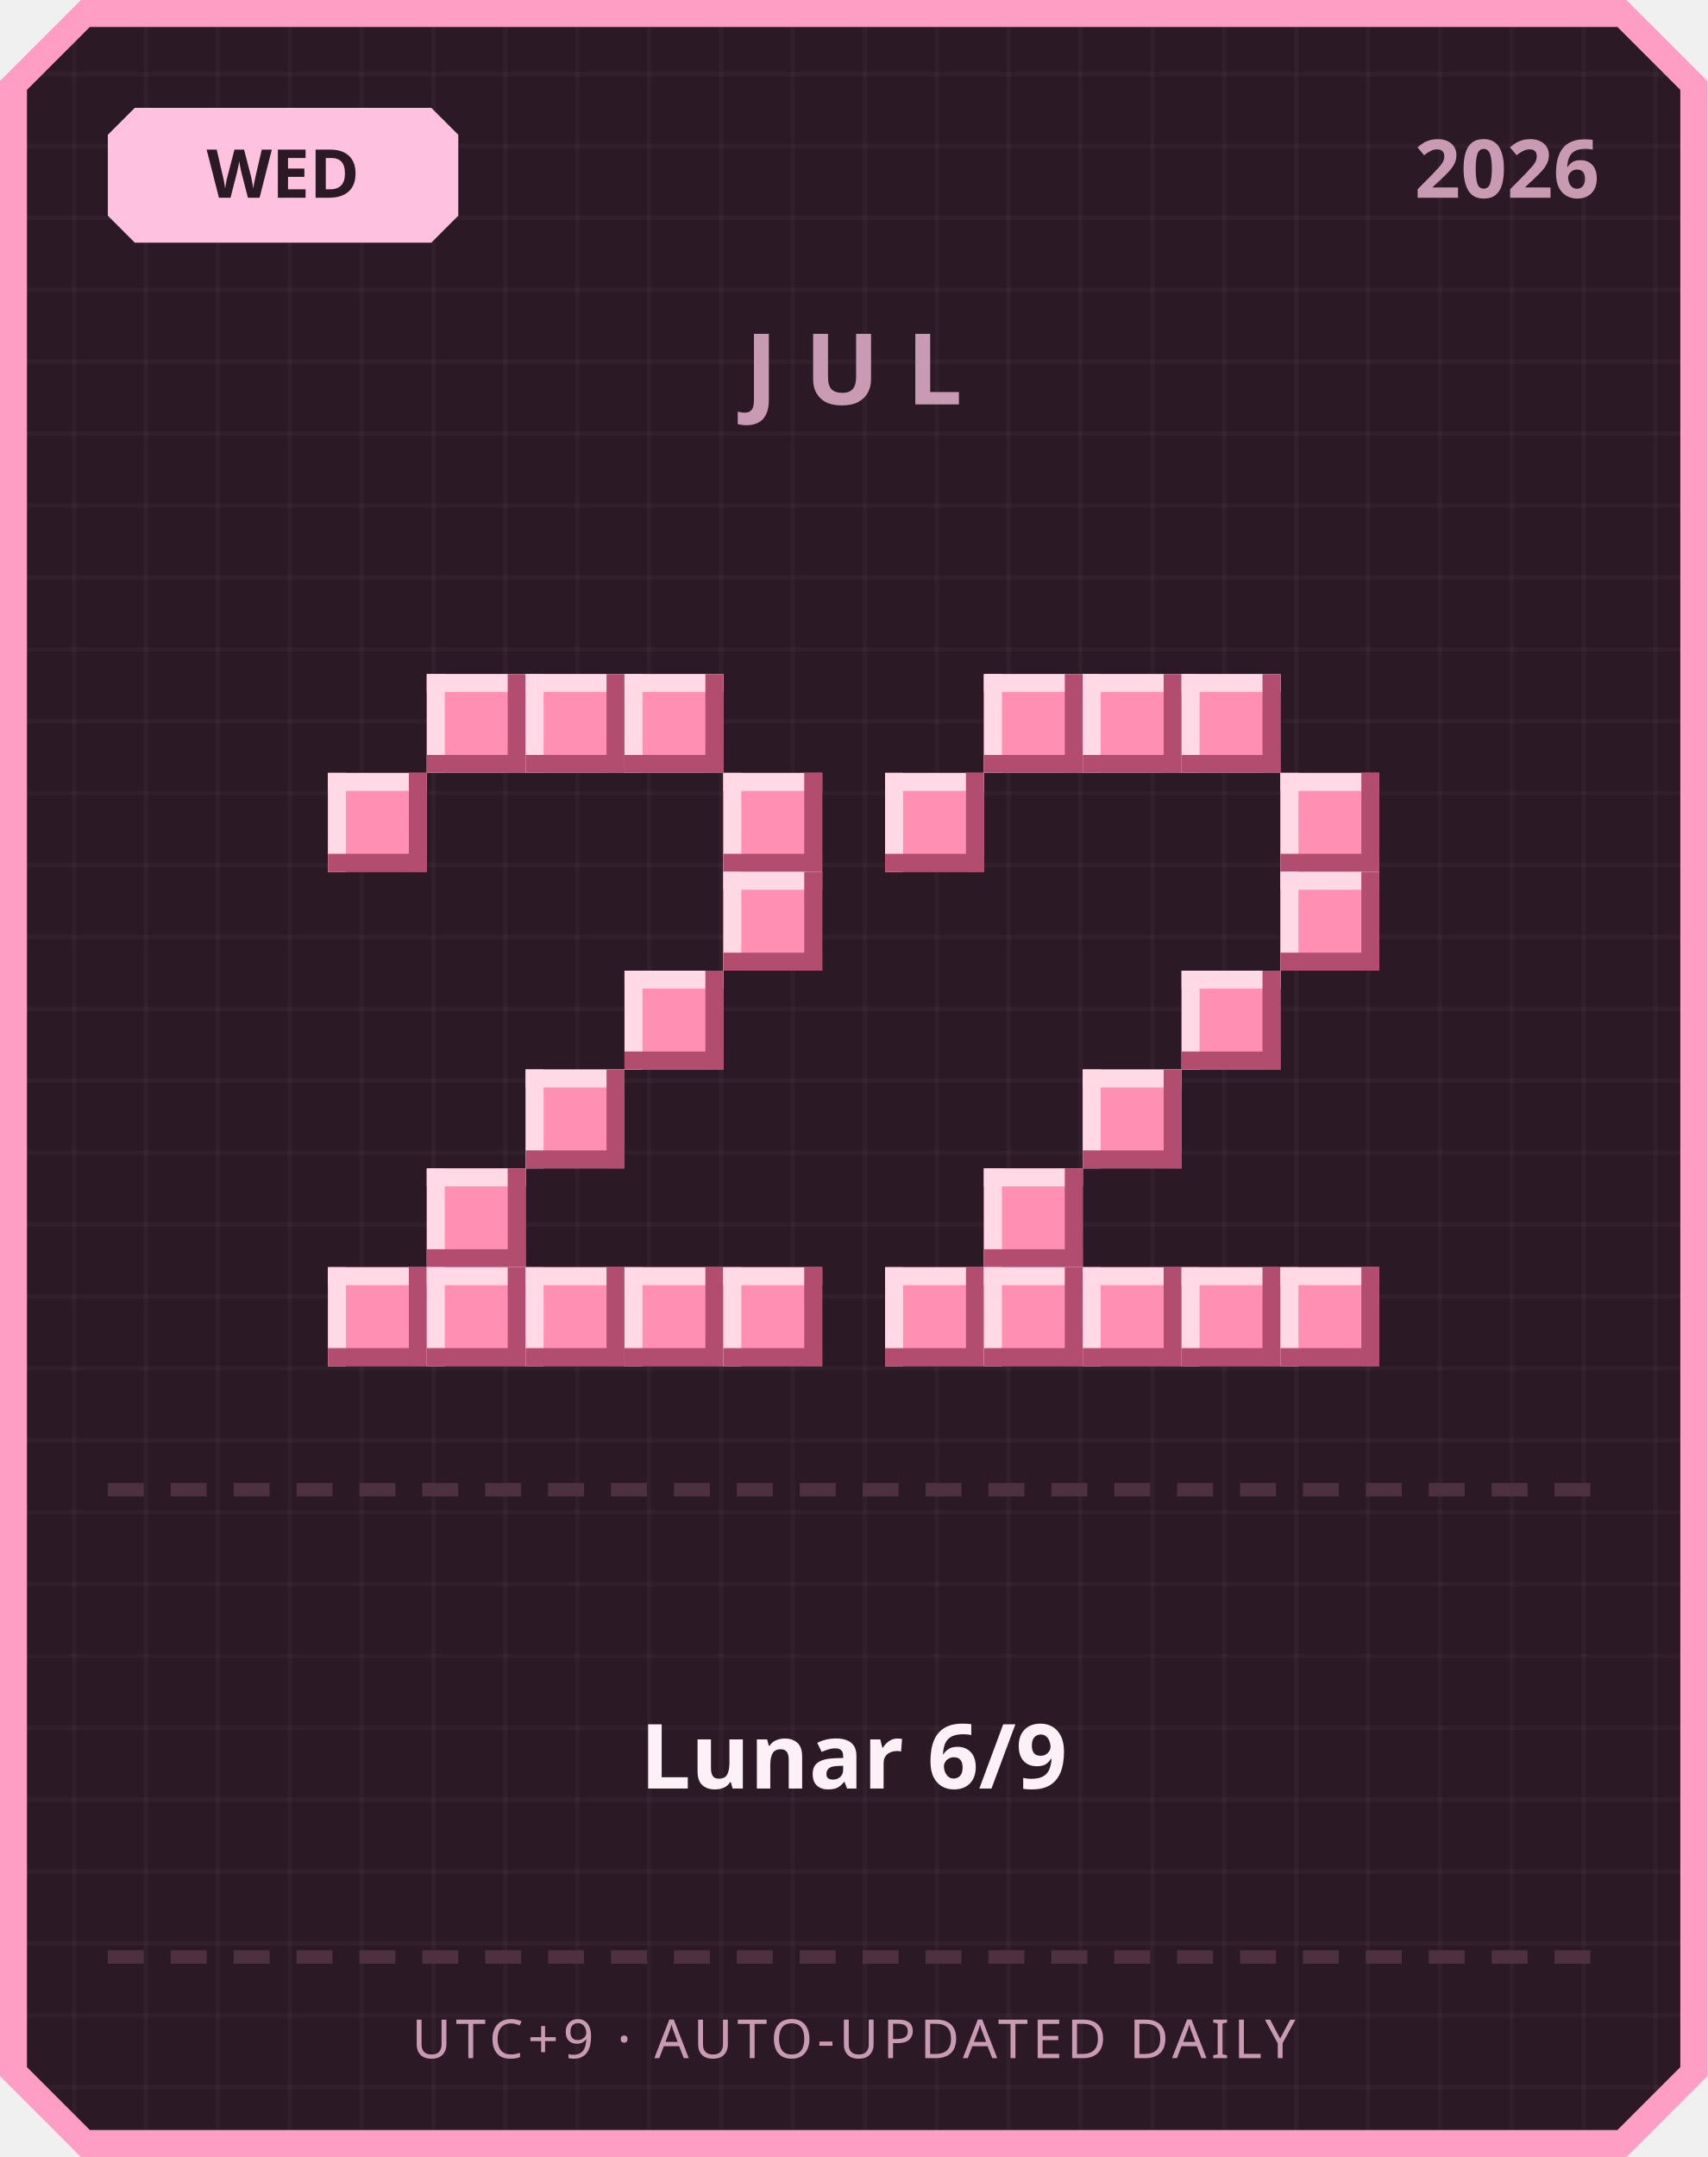
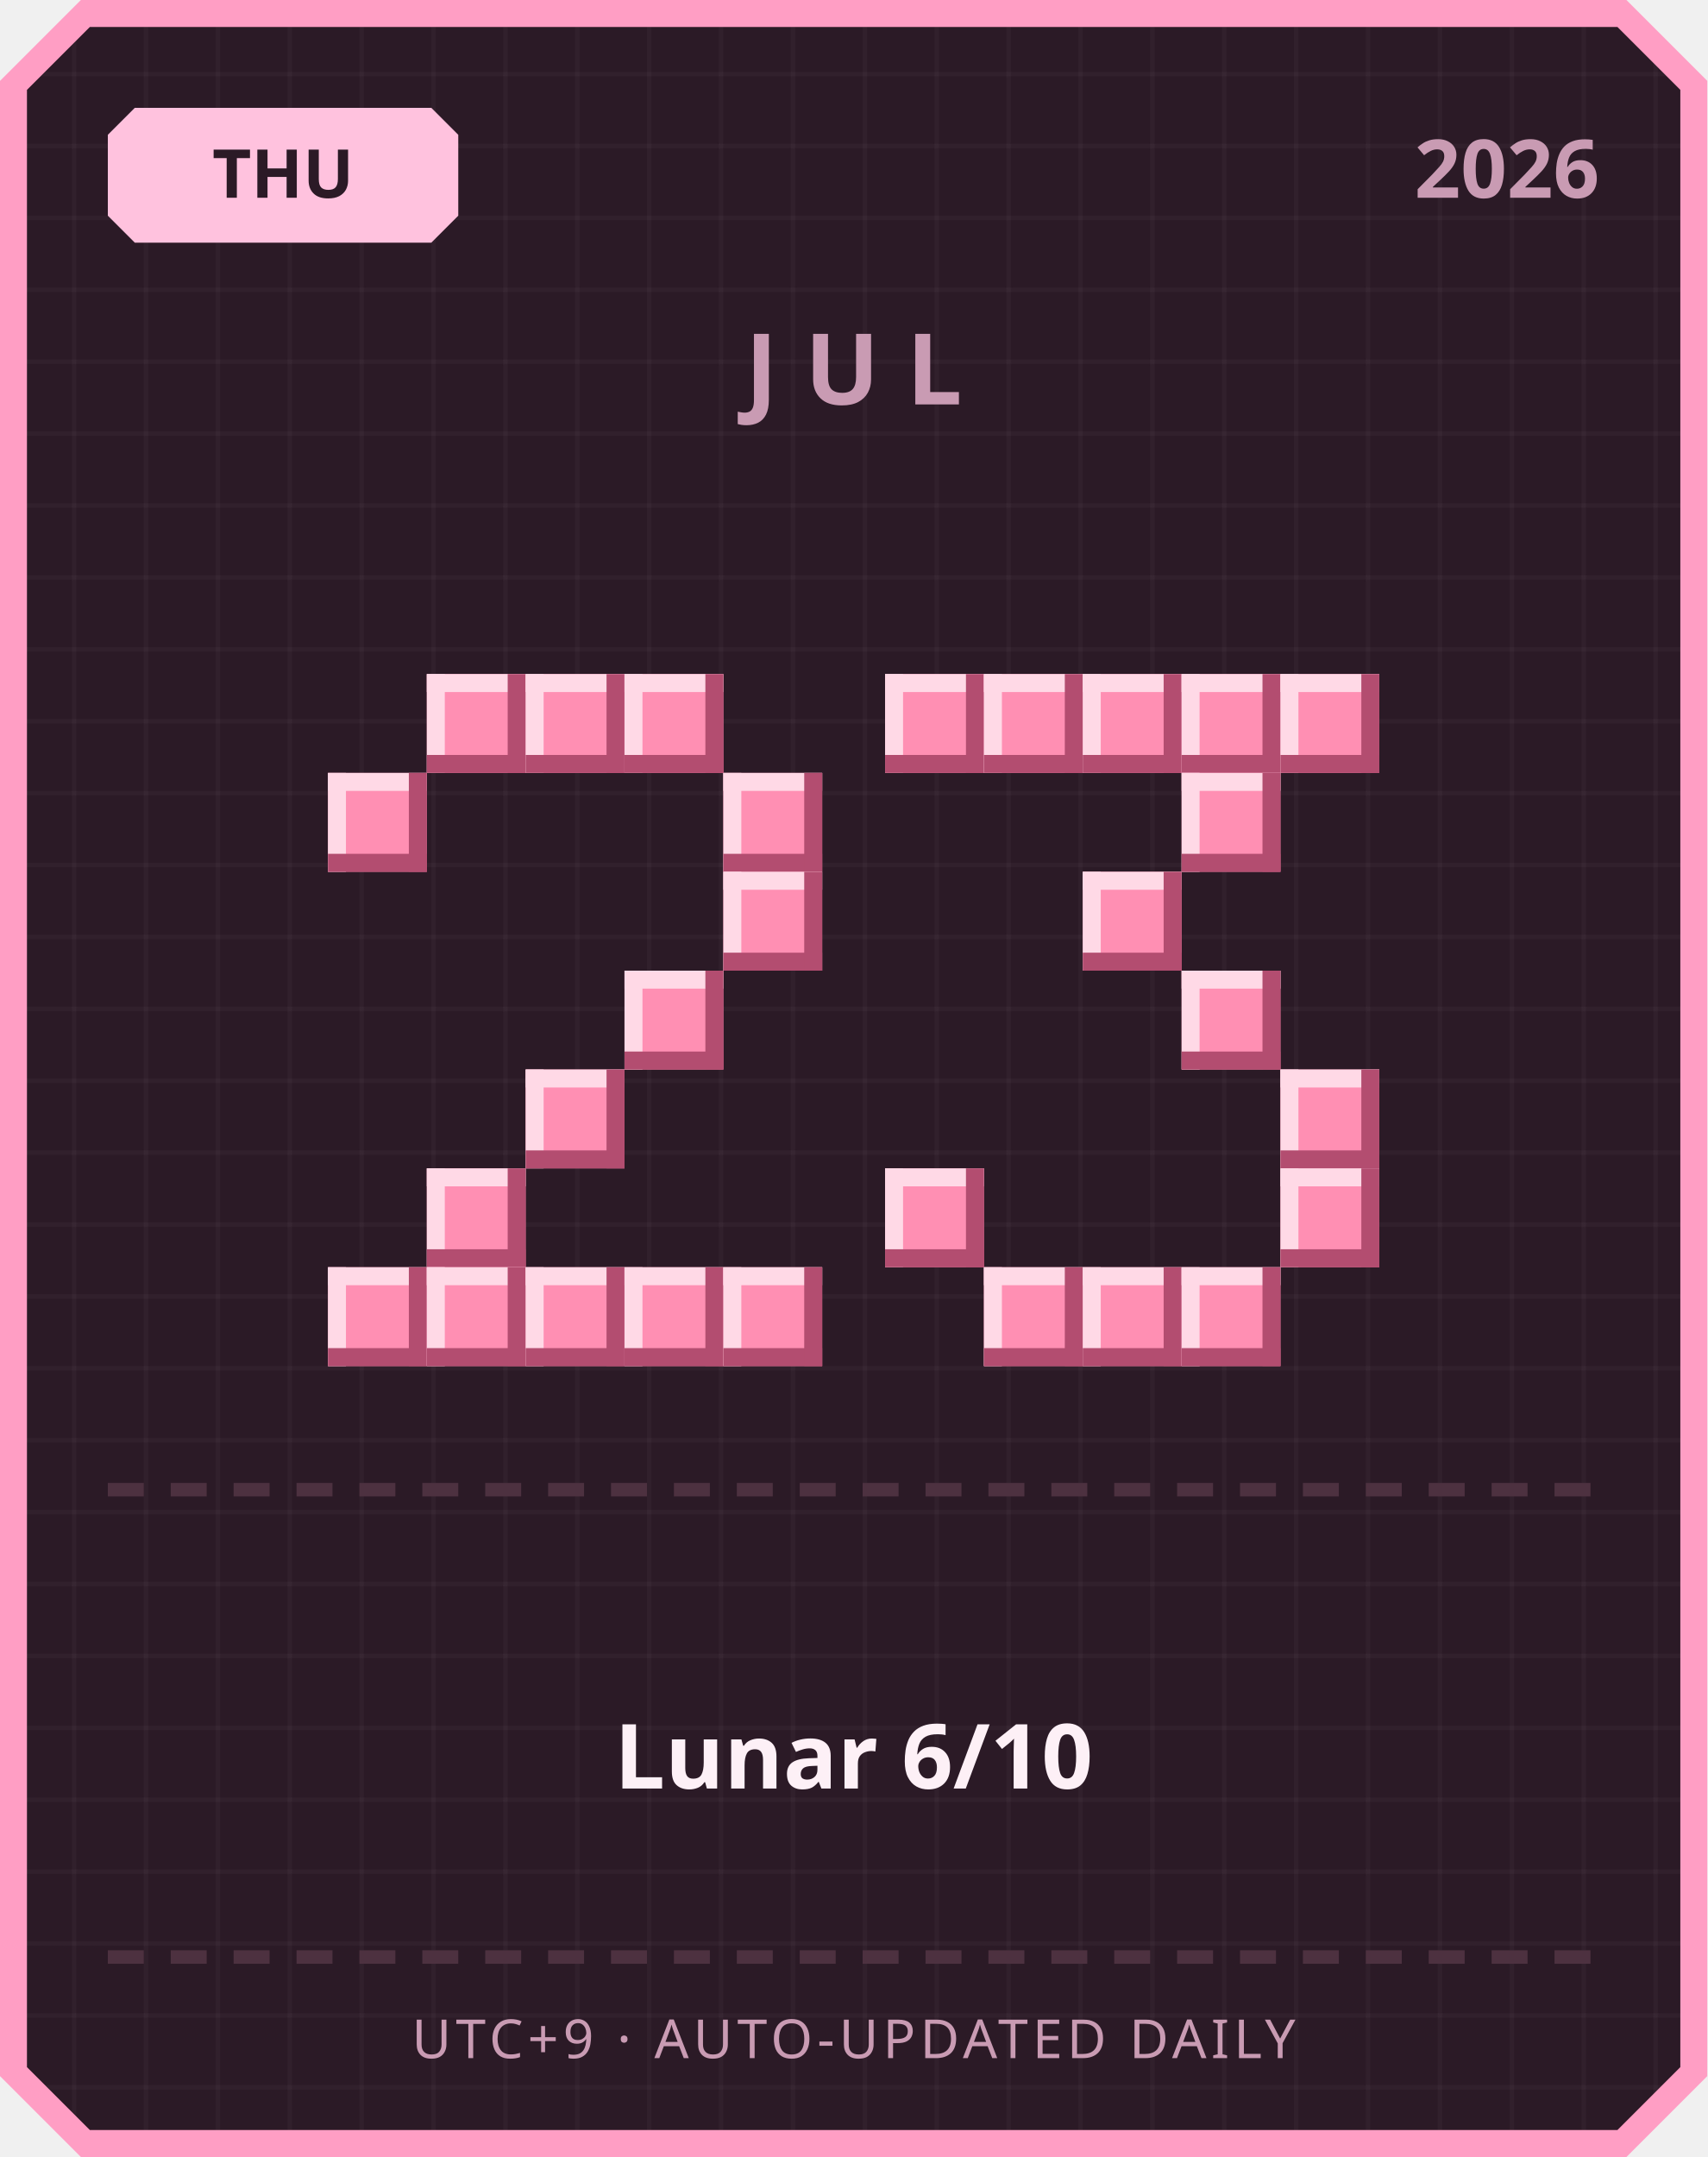
<svg xmlns="http://www.w3.org/2000/svg" width="380" height="480" viewBox="0 0 380 480">
  <defs>
    <pattern id="grid" width="16" height="16" patternUnits="userSpaceOnUse">
      <rect width="16" height="16" fill="#2b1a26" />
      <rect width="1" height="16" fill="#ffffff" opacity="0.03" />
      <rect width="16" height="1" fill="#ffffff" opacity="0.03" />
    </pattern>
  </defs>
  <path d="M 18,0 L 362,0 L 380,18 L 380,462 L 362,480 L 18,480 L 0,462 L 0,18 Z" fill="#ff9ec4" />
  <path d="M 20,6 L 360,6 L 374,20 L 374,460 L 360,474 L 20,474 L 6,460 L 6,20 Z" fill="url(#grid)" />
  <path d="M 30,24 L 96,24 L 102,30 L 102,48 L 96,54 L 30,54 L 24,48 L 24,30 Z" fill="#ffc2de" />
-   <text x="63" y="44" text-anchor="middle" font-family="'Segoe UI', sans-serif" font-size="15" font-weight="700" fill="#2b1a26">WED</text>
+   <text x="63" y="44" text-anchor="middle" font-family="'Segoe UI', sans-serif" font-size="15" font-weight="700" fill="#2b1a26">THU</text>
  <text x="356" y="44" text-anchor="end" font-family="'Segoe UI', sans-serif" font-size="18" font-weight="700" fill="#c99bb3">2026</text>
  <text x="190" y="90" text-anchor="middle" font-family="'Segoe UI', sans-serif" font-size="22" font-weight="700" letter-spacing="6" fill="#c99bb3">JUL</text>
  <rect x="95" y="150" width="22" height="22" fill="#ff8fb3" />
  <rect x="95" y="150" width="22" height="4" fill="#ffd9e6" />
  <rect x="95" y="150" width="4" height="22" fill="#ffd9e6" />
  <rect x="95" y="168" width="22" height="4" fill="#b34d70" />
  <rect x="113" y="150" width="4" height="22" fill="#b34d70" />
  <rect x="117" y="150" width="22" height="22" fill="#ff8fb3" />
  <rect x="117" y="150" width="22" height="4" fill="#ffd9e6" />
  <rect x="117" y="150" width="4" height="22" fill="#ffd9e6" />
  <rect x="117" y="168" width="22" height="4" fill="#b34d70" />
  <rect x="135" y="150" width="4" height="22" fill="#b34d70" />
  <rect x="139" y="150" width="22" height="22" fill="#ff8fb3" />
  <rect x="139" y="150" width="22" height="4" fill="#ffd9e6" />
  <rect x="139" y="150" width="4" height="22" fill="#ffd9e6" />
  <rect x="139" y="168" width="22" height="4" fill="#b34d70" />
  <rect x="157" y="150" width="4" height="22" fill="#b34d70" />
  <rect x="73" y="172" width="22" height="22" fill="#ff8fb3" />
  <rect x="73" y="172" width="22" height="4" fill="#ffd9e6" />
  <rect x="73" y="172" width="4" height="22" fill="#ffd9e6" />
  <rect x="73" y="190" width="22" height="4" fill="#b34d70" />
  <rect x="91" y="172" width="4" height="22" fill="#b34d70" />
  <rect x="161" y="172" width="22" height="22" fill="#ff8fb3" />
  <rect x="161" y="172" width="22" height="4" fill="#ffd9e6" />
  <rect x="161" y="172" width="4" height="22" fill="#ffd9e6" />
  <rect x="161" y="190" width="22" height="4" fill="#b34d70" />
  <rect x="179" y="172" width="4" height="22" fill="#b34d70" />
  <rect x="161" y="194" width="22" height="22" fill="#ff8fb3" />
  <rect x="161" y="194" width="22" height="4" fill="#ffd9e6" />
  <rect x="161" y="194" width="4" height="22" fill="#ffd9e6" />
  <rect x="161" y="212" width="22" height="4" fill="#b34d70" />
  <rect x="179" y="194" width="4" height="22" fill="#b34d70" />
  <rect x="139" y="216" width="22" height="22" fill="#ff8fb3" />
  <rect x="139" y="216" width="22" height="4" fill="#ffd9e6" />
  <rect x="139" y="216" width="4" height="22" fill="#ffd9e6" />
  <rect x="139" y="234" width="22" height="4" fill="#b34d70" />
  <rect x="157" y="216" width="4" height="22" fill="#b34d70" />
  <rect x="117" y="238" width="22" height="22" fill="#ff8fb3" />
  <rect x="117" y="238" width="22" height="4" fill="#ffd9e6" />
  <rect x="117" y="238" width="4" height="22" fill="#ffd9e6" />
  <rect x="117" y="256" width="22" height="4" fill="#b34d70" />
  <rect x="135" y="238" width="4" height="22" fill="#b34d70" />
  <rect x="95" y="260" width="22" height="22" fill="#ff8fb3" />
  <rect x="95" y="260" width="22" height="4" fill="#ffd9e6" />
  <rect x="95" y="260" width="4" height="22" fill="#ffd9e6" />
  <rect x="95" y="278" width="22" height="4" fill="#b34d70" />
  <rect x="113" y="260" width="4" height="22" fill="#b34d70" />
  <rect x="73" y="282" width="22" height="22" fill="#ff8fb3" />
  <rect x="73" y="282" width="22" height="4" fill="#ffd9e6" />
  <rect x="73" y="282" width="4" height="22" fill="#ffd9e6" />
  <rect x="73" y="300" width="22" height="4" fill="#b34d70" />
  <rect x="91" y="282" width="4" height="22" fill="#b34d70" />
  <rect x="95" y="282" width="22" height="22" fill="#ff8fb3" />
  <rect x="95" y="282" width="22" height="4" fill="#ffd9e6" />
  <rect x="95" y="282" width="4" height="22" fill="#ffd9e6" />
  <rect x="95" y="300" width="22" height="4" fill="#b34d70" />
  <rect x="113" y="282" width="4" height="22" fill="#b34d70" />
  <rect x="117" y="282" width="22" height="22" fill="#ff8fb3" />
  <rect x="117" y="282" width="22" height="4" fill="#ffd9e6" />
  <rect x="117" y="282" width="4" height="22" fill="#ffd9e6" />
  <rect x="117" y="300" width="22" height="4" fill="#b34d70" />
  <rect x="135" y="282" width="4" height="22" fill="#b34d70" />
  <rect x="139" y="282" width="22" height="22" fill="#ff8fb3" />
  <rect x="139" y="282" width="22" height="4" fill="#ffd9e6" />
  <rect x="139" y="282" width="4" height="22" fill="#ffd9e6" />
  <rect x="139" y="300" width="22" height="4" fill="#b34d70" />
  <rect x="157" y="282" width="4" height="22" fill="#b34d70" />
  <rect x="161" y="282" width="22" height="22" fill="#ff8fb3" />
  <rect x="161" y="282" width="22" height="4" fill="#ffd9e6" />
  <rect x="161" y="282" width="4" height="22" fill="#ffd9e6" />
  <rect x="161" y="300" width="22" height="4" fill="#b34d70" />
  <rect x="179" y="282" width="4" height="22" fill="#b34d70" />
+   <rect x="197" y="150" width="22" height="22" fill="#ff8fb3" />
+   <rect x="197" y="150" width="22" height="4" fill="#ffd9e6" />
+   <rect x="197" y="150" width="4" height="22" fill="#ffd9e6" />
+   <rect x="197" y="168" width="22" height="4" fill="#b34d70" />
+   <rect x="215" y="150" width="4" height="22" fill="#b34d70" />
  <rect x="219" y="150" width="22" height="22" fill="#ff8fb3" />
  <rect x="219" y="150" width="22" height="4" fill="#ffd9e6" />
  <rect x="219" y="150" width="4" height="22" fill="#ffd9e6" />
  <rect x="219" y="168" width="22" height="4" fill="#b34d70" />
  <rect x="237" y="150" width="4" height="22" fill="#b34d70" />
  <rect x="241" y="150" width="22" height="22" fill="#ff8fb3" />
  <rect x="241" y="150" width="22" height="4" fill="#ffd9e6" />
  <rect x="241" y="150" width="4" height="22" fill="#ffd9e6" />
  <rect x="241" y="168" width="22" height="4" fill="#b34d70" />
  <rect x="259" y="150" width="4" height="22" fill="#b34d70" />
  <rect x="263" y="150" width="22" height="22" fill="#ff8fb3" />
  <rect x="263" y="150" width="22" height="4" fill="#ffd9e6" />
  <rect x="263" y="150" width="4" height="22" fill="#ffd9e6" />
  <rect x="263" y="168" width="22" height="4" fill="#b34d70" />
  <rect x="281" y="150" width="4" height="22" fill="#b34d70" />
-   <rect x="197" y="172" width="22" height="22" fill="#ff8fb3" />
-   <rect x="197" y="172" width="22" height="4" fill="#ffd9e6" />
-   <rect x="197" y="172" width="4" height="22" fill="#ffd9e6" />
-   <rect x="197" y="190" width="22" height="4" fill="#b34d70" />
-   <rect x="215" y="172" width="4" height="22" fill="#b34d70" />
-   <rect x="285" y="172" width="22" height="22" fill="#ff8fb3" />
-   <rect x="285" y="172" width="22" height="4" fill="#ffd9e6" />
-   <rect x="285" y="172" width="4" height="22" fill="#ffd9e6" />
-   <rect x="285" y="190" width="22" height="4" fill="#b34d70" />
-   <rect x="303" y="172" width="4" height="22" fill="#b34d70" />
-   <rect x="285" y="194" width="22" height="22" fill="#ff8fb3" />
-   <rect x="285" y="194" width="22" height="4" fill="#ffd9e6" />
-   <rect x="285" y="194" width="4" height="22" fill="#ffd9e6" />
-   <rect x="285" y="212" width="22" height="4" fill="#b34d70" />
-   <rect x="303" y="194" width="4" height="22" fill="#b34d70" />
+   <rect x="285" y="150" width="22" height="22" fill="#ff8fb3" />
+   <rect x="285" y="150" width="22" height="4" fill="#ffd9e6" />
+   <rect x="285" y="150" width="4" height="22" fill="#ffd9e6" />
+   <rect x="285" y="168" width="22" height="4" fill="#b34d70" />
+   <rect x="303" y="150" width="4" height="22" fill="#b34d70" />
+   <rect x="263" y="172" width="22" height="22" fill="#ff8fb3" />
+   <rect x="263" y="172" width="22" height="4" fill="#ffd9e6" />
+   <rect x="263" y="172" width="4" height="22" fill="#ffd9e6" />
+   <rect x="263" y="190" width="22" height="4" fill="#b34d70" />
+   <rect x="281" y="172" width="4" height="22" fill="#b34d70" />
+   <rect x="241" y="194" width="22" height="22" fill="#ff8fb3" />
+   <rect x="241" y="194" width="22" height="4" fill="#ffd9e6" />
+   <rect x="241" y="194" width="4" height="22" fill="#ffd9e6" />
+   <rect x="241" y="212" width="22" height="4" fill="#b34d70" />
+   <rect x="259" y="194" width="4" height="22" fill="#b34d70" />
  <rect x="263" y="216" width="22" height="22" fill="#ff8fb3" />
  <rect x="263" y="216" width="22" height="4" fill="#ffd9e6" />
  <rect x="263" y="216" width="4" height="22" fill="#ffd9e6" />
  <rect x="263" y="234" width="22" height="4" fill="#b34d70" />
  <rect x="281" y="216" width="4" height="22" fill="#b34d70" />
-   <rect x="241" y="238" width="22" height="22" fill="#ff8fb3" />
-   <rect x="241" y="238" width="22" height="4" fill="#ffd9e6" />
-   <rect x="241" y="238" width="4" height="22" fill="#ffd9e6" />
-   <rect x="241" y="256" width="22" height="4" fill="#b34d70" />
-   <rect x="259" y="238" width="4" height="22" fill="#b34d70" />
-   <rect x="219" y="260" width="22" height="22" fill="#ff8fb3" />
-   <rect x="219" y="260" width="22" height="4" fill="#ffd9e6" />
-   <rect x="219" y="260" width="4" height="22" fill="#ffd9e6" />
-   <rect x="219" y="278" width="22" height="4" fill="#b34d70" />
-   <rect x="237" y="260" width="4" height="22" fill="#b34d70" />
-   <rect x="197" y="282" width="22" height="22" fill="#ff8fb3" />
-   <rect x="197" y="282" width="22" height="4" fill="#ffd9e6" />
-   <rect x="197" y="282" width="4" height="22" fill="#ffd9e6" />
-   <rect x="197" y="300" width="22" height="4" fill="#b34d70" />
-   <rect x="215" y="282" width="4" height="22" fill="#b34d70" />
+   <rect x="285" y="238" width="22" height="22" fill="#ff8fb3" />
+   <rect x="285" y="238" width="22" height="4" fill="#ffd9e6" />
+   <rect x="285" y="238" width="4" height="22" fill="#ffd9e6" />
+   <rect x="285" y="256" width="22" height="4" fill="#b34d70" />
+   <rect x="303" y="238" width="4" height="22" fill="#b34d70" />
+   <rect x="197" y="260" width="22" height="22" fill="#ff8fb3" />
+   <rect x="197" y="260" width="22" height="4" fill="#ffd9e6" />
+   <rect x="197" y="260" width="4" height="22" fill="#ffd9e6" />
+   <rect x="197" y="278" width="22" height="4" fill="#b34d70" />
+   <rect x="215" y="260" width="4" height="22" fill="#b34d70" />
+   <rect x="285" y="260" width="22" height="22" fill="#ff8fb3" />
+   <rect x="285" y="260" width="22" height="4" fill="#ffd9e6" />
+   <rect x="285" y="260" width="4" height="22" fill="#ffd9e6" />
+   <rect x="285" y="278" width="22" height="4" fill="#b34d70" />
+   <rect x="303" y="260" width="4" height="22" fill="#b34d70" />
  <rect x="219" y="282" width="22" height="22" fill="#ff8fb3" />
  <rect x="219" y="282" width="22" height="4" fill="#ffd9e6" />
  <rect x="219" y="282" width="4" height="22" fill="#ffd9e6" />
  <rect x="219" y="300" width="22" height="4" fill="#b34d70" />
  <rect x="237" y="282" width="4" height="22" fill="#b34d70" />
  <rect x="241" y="282" width="22" height="22" fill="#ff8fb3" />
  <rect x="241" y="282" width="22" height="4" fill="#ffd9e6" />
  <rect x="241" y="282" width="4" height="22" fill="#ffd9e6" />
  <rect x="241" y="300" width="22" height="4" fill="#b34d70" />
  <rect x="259" y="282" width="4" height="22" fill="#b34d70" />
  <rect x="263" y="282" width="22" height="22" fill="#ff8fb3" />
  <rect x="263" y="282" width="22" height="4" fill="#ffd9e6" />
  <rect x="263" y="282" width="4" height="22" fill="#ffd9e6" />
  <rect x="263" y="300" width="22" height="4" fill="#b34d70" />
  <rect x="281" y="282" width="4" height="22" fill="#b34d70" />
-   <rect x="285" y="282" width="22" height="22" fill="#ff8fb3" />
-   <rect x="285" y="282" width="22" height="4" fill="#ffd9e6" />
-   <rect x="285" y="282" width="4" height="22" fill="#ffd9e6" />
-   <rect x="285" y="300" width="22" height="4" fill="#b34d70" />
-   <rect x="303" y="282" width="4" height="22" fill="#b34d70" />
  <rect x="24" y="330" width="8" height="3" fill="#4d3140" />
  <rect x="38" y="330" width="8" height="3" fill="#4d3140" />
  <rect x="52" y="330" width="8" height="3" fill="#4d3140" />
  <rect x="66" y="330" width="8" height="3" fill="#4d3140" />
  <rect x="80" y="330" width="8" height="3" fill="#4d3140" />
  <rect x="94" y="330" width="8" height="3" fill="#4d3140" />
  <rect x="108" y="330" width="8" height="3" fill="#4d3140" />
  <rect x="122" y="330" width="8" height="3" fill="#4d3140" />
  <rect x="136" y="330" width="8" height="3" fill="#4d3140" />
  <rect x="150" y="330" width="8" height="3" fill="#4d3140" />
  <rect x="164" y="330" width="8" height="3" fill="#4d3140" />
  <rect x="178" y="330" width="8" height="3" fill="#4d3140" />
  <rect x="192" y="330" width="8" height="3" fill="#4d3140" />
  <rect x="206" y="330" width="8" height="3" fill="#4d3140" />
  <rect x="220" y="330" width="8" height="3" fill="#4d3140" />
  <rect x="234" y="330" width="8" height="3" fill="#4d3140" />
  <rect x="248" y="330" width="8" height="3" fill="#4d3140" />
  <rect x="262" y="330" width="8" height="3" fill="#4d3140" />
  <rect x="276" y="330" width="8" height="3" fill="#4d3140" />
  <rect x="290" y="330" width="8" height="3" fill="#4d3140" />
  <rect x="304" y="330" width="8" height="3" fill="#4d3140" />
  <rect x="318" y="330" width="8" height="3" fill="#4d3140" />
  <rect x="332" y="330" width="8" height="3" fill="#4d3140" />
  <rect x="346" y="330" width="8" height="3" fill="#4d3140" />
-   <text x="190" y="398" text-anchor="middle" font-family="'Segoe UI', 'Microsoft JhengHei', sans-serif" font-size="20" font-weight="700" fill="#fdf0f6">Lunar 6/9</text>
+   <text x="190" y="398" text-anchor="middle" font-family="'Segoe UI', 'Microsoft JhengHei', sans-serif" font-size="20" font-weight="700" fill="#fdf0f6">Lunar 6/10</text>
  <rect x="24" y="434" width="8" height="3" fill="#4d3140" />
  <rect x="38" y="434" width="8" height="3" fill="#4d3140" />
  <rect x="52" y="434" width="8" height="3" fill="#4d3140" />
  <rect x="66" y="434" width="8" height="3" fill="#4d3140" />
  <rect x="80" y="434" width="8" height="3" fill="#4d3140" />
  <rect x="94" y="434" width="8" height="3" fill="#4d3140" />
  <rect x="108" y="434" width="8" height="3" fill="#4d3140" />
  <rect x="122" y="434" width="8" height="3" fill="#4d3140" />
  <rect x="136" y="434" width="8" height="3" fill="#4d3140" />
  <rect x="150" y="434" width="8" height="3" fill="#4d3140" />
  <rect x="164" y="434" width="8" height="3" fill="#4d3140" />
  <rect x="178" y="434" width="8" height="3" fill="#4d3140" />
  <rect x="192" y="434" width="8" height="3" fill="#4d3140" />
  <rect x="206" y="434" width="8" height="3" fill="#4d3140" />
  <rect x="220" y="434" width="8" height="3" fill="#4d3140" />
  <rect x="234" y="434" width="8" height="3" fill="#4d3140" />
  <rect x="248" y="434" width="8" height="3" fill="#4d3140" />
  <rect x="262" y="434" width="8" height="3" fill="#4d3140" />
  <rect x="276" y="434" width="8" height="3" fill="#4d3140" />
  <rect x="290" y="434" width="8" height="3" fill="#4d3140" />
  <rect x="304" y="434" width="8" height="3" fill="#4d3140" />
  <rect x="318" y="434" width="8" height="3" fill="#4d3140" />
  <rect x="332" y="434" width="8" height="3" fill="#4d3140" />
  <rect x="346" y="434" width="8" height="3" fill="#4d3140" />
  <text x="190" y="458" text-anchor="middle" font-family="'Segoe UI', sans-serif" font-size="12" letter-spacing="1" fill="#c99bb3">UTC+9 · AUTO-UPDATED DAILY</text>
</svg>
